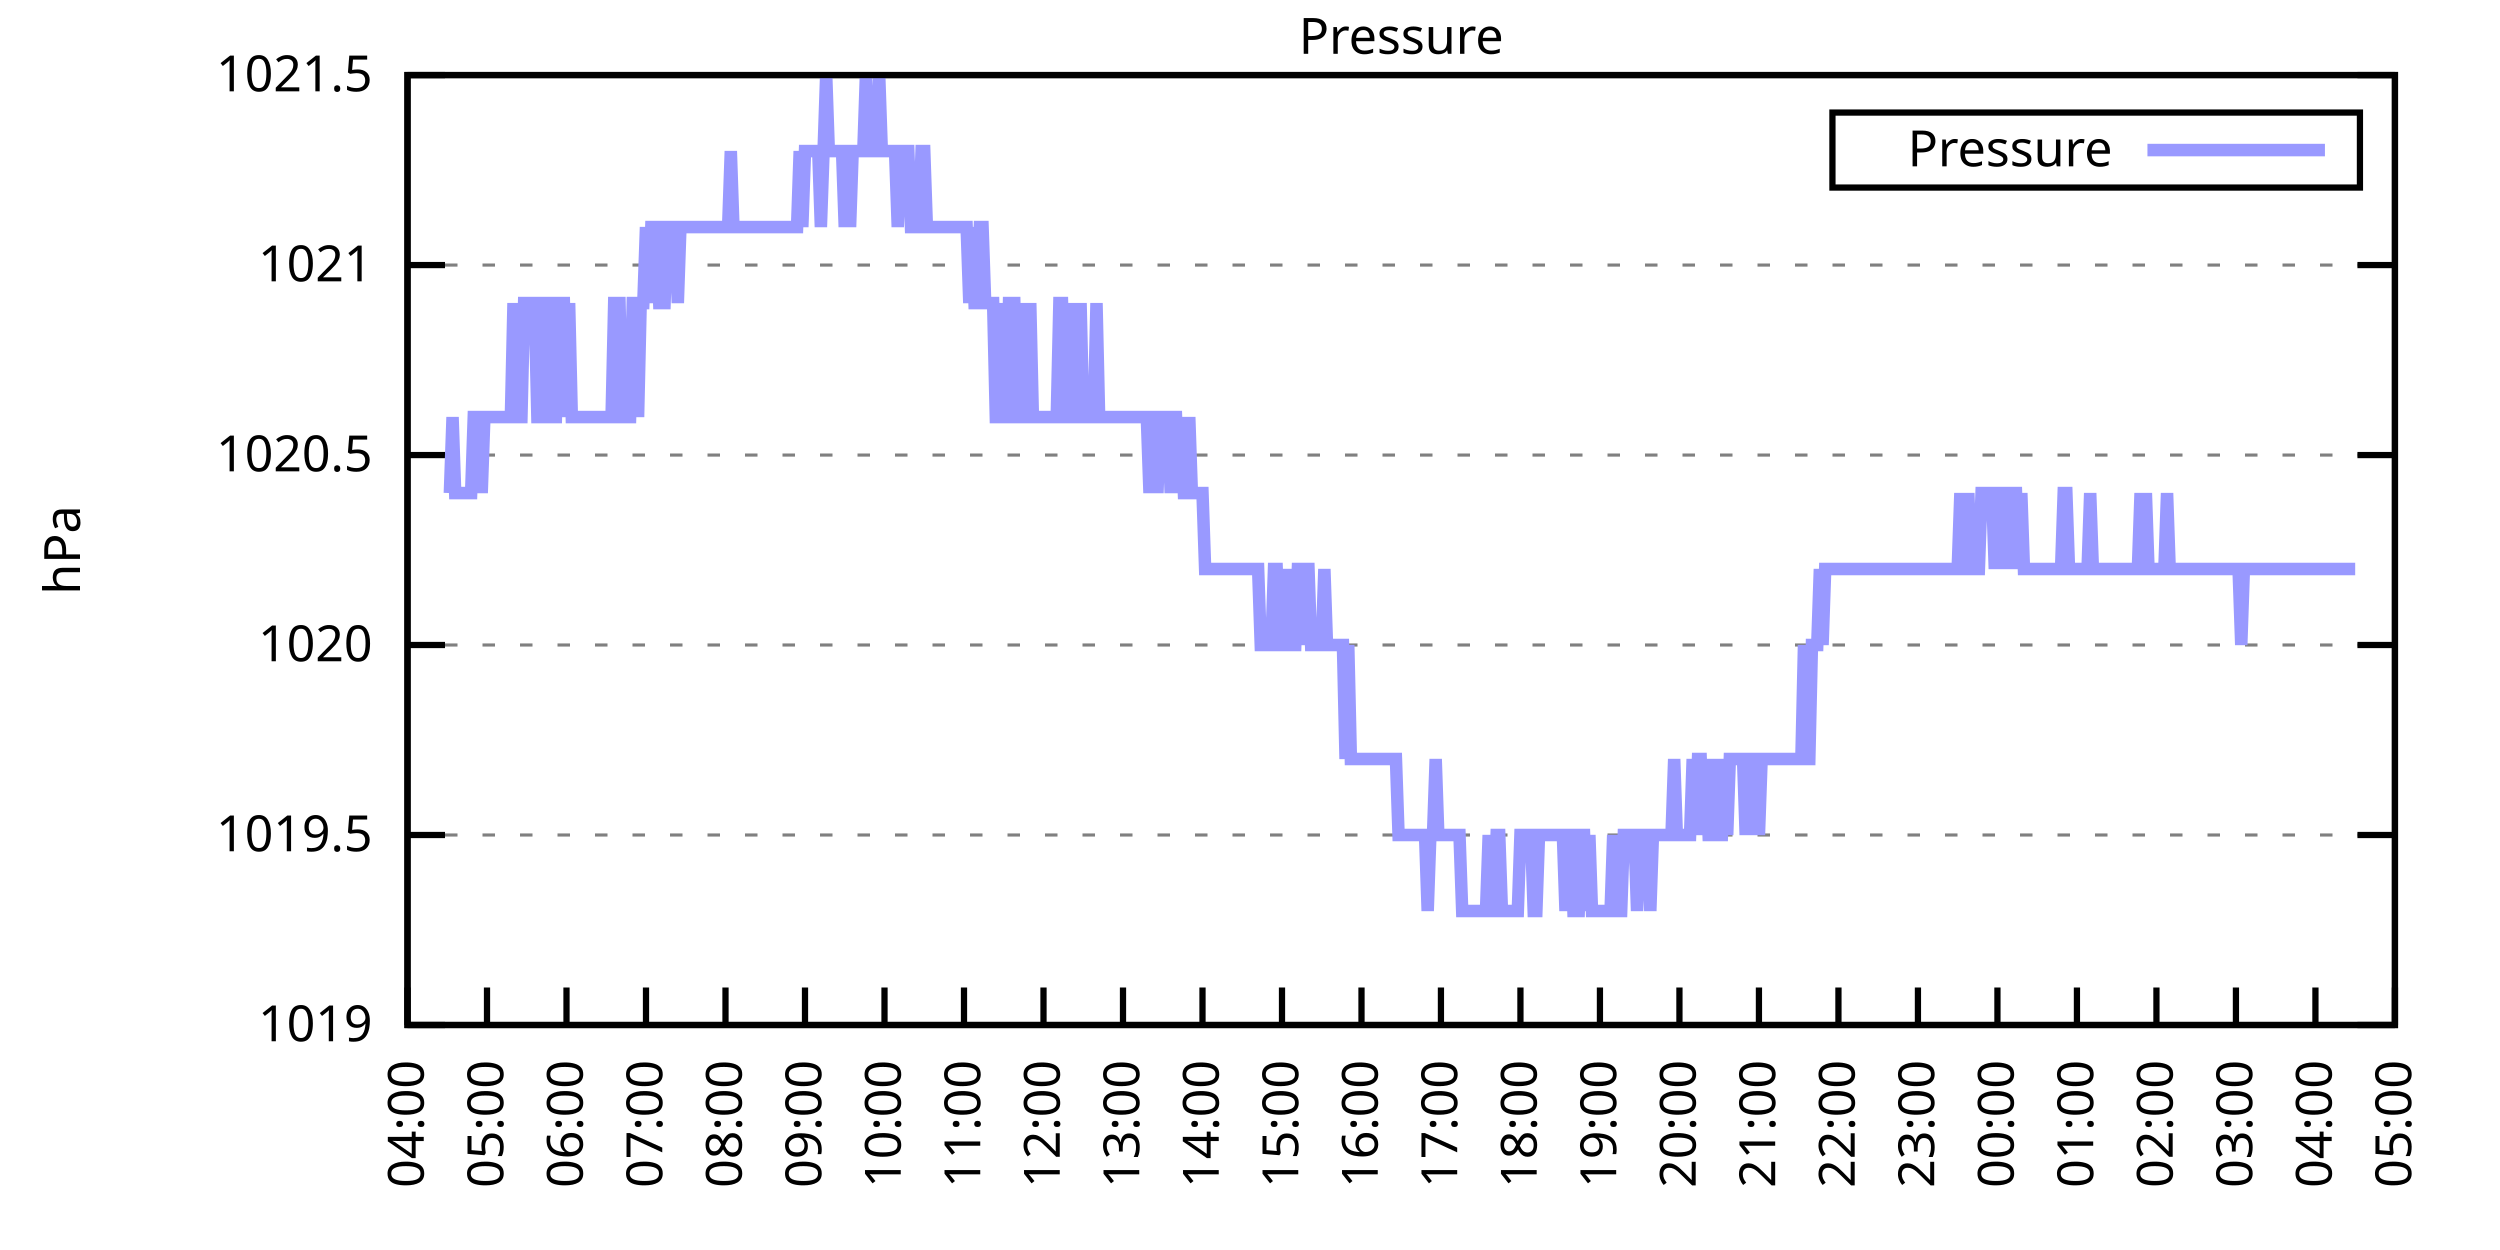
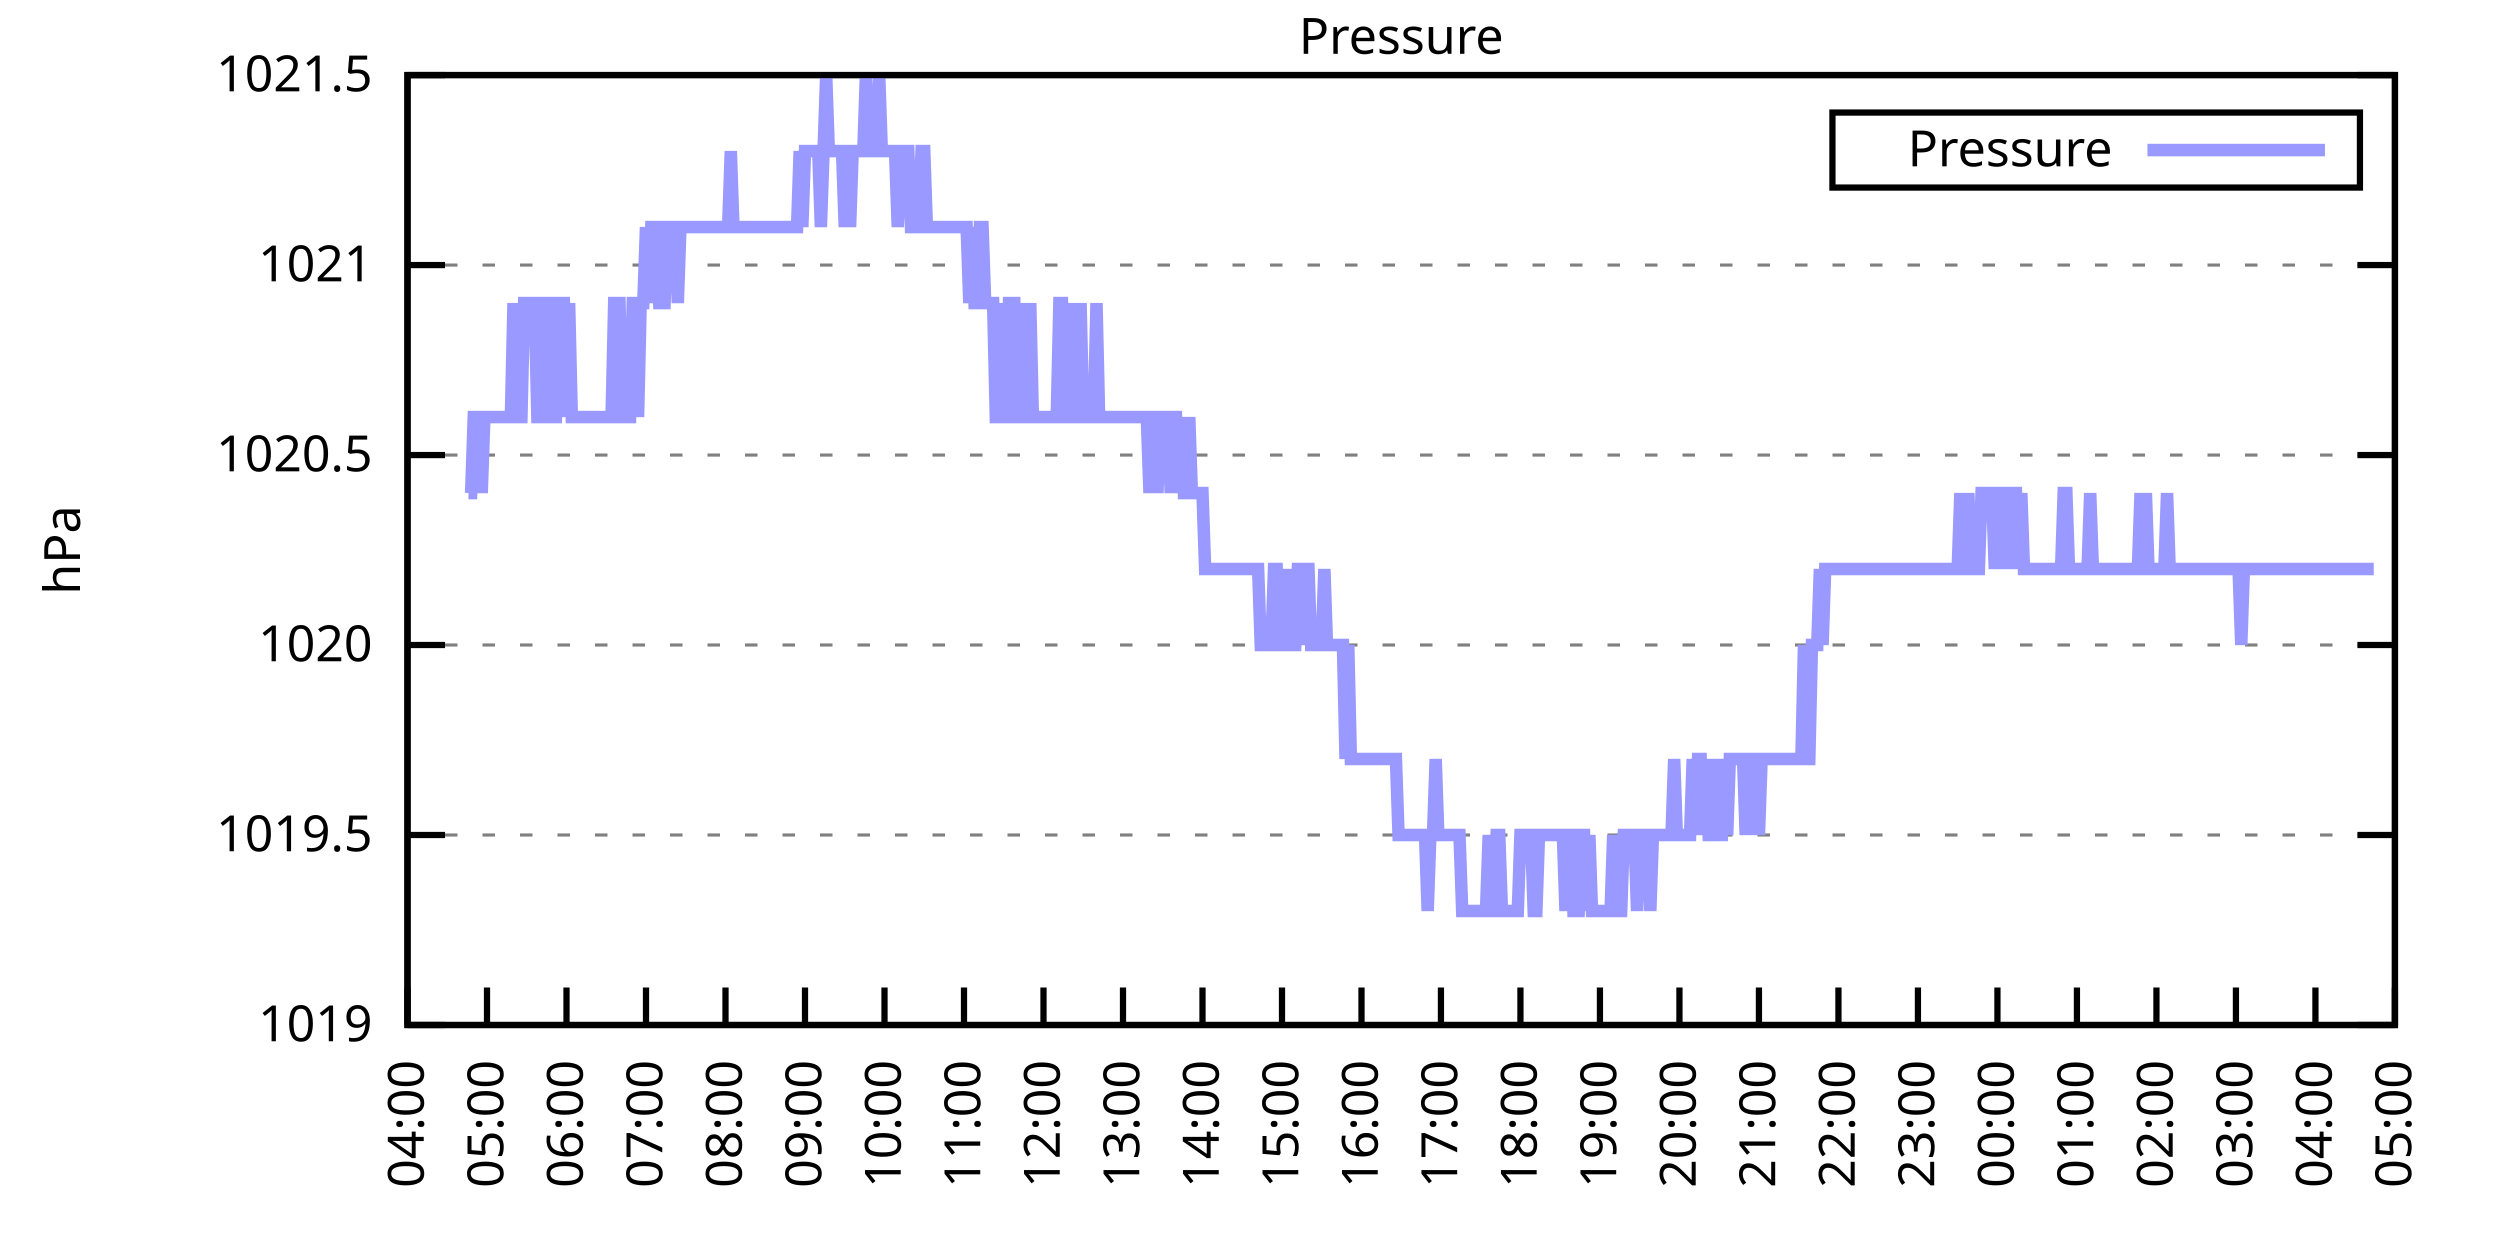
<svg xmlns="http://www.w3.org/2000/svg" xmlns:xlink="http://www.w3.org/1999/xlink" width="400" height="200" viewBox="0 0 400 200">
  <g id="gnuplot_canvas">
    <rect x="0" y="0" width="400" height="200" fill="none" />
    <defs>
      <circle id="gpDot" r="0.5" stroke-width="0.5" stroke="currentColor" />
      <path id="gpPt0" stroke-width="0.333" stroke="currentColor" d="M-1,0 h2 M0,-1 v2" />
      <path id="gpPt1" stroke-width="0.333" stroke="currentColor" d="M-1,-1 L1,1 M1,-1 L-1,1" />
      <path id="gpPt2" stroke-width="0.333" stroke="currentColor" d="M-1,0 L1,0 M0,-1 L0,1 M-1,-1 L1,1 M-1,1 L1,-1" />
      <rect id="gpPt3" stroke-width="0.333" stroke="currentColor" x="-1" y="-1" width="2" height="2" />
      <rect id="gpPt4" stroke-width="0.333" stroke="currentColor" fill="currentColor" x="-1" y="-1" width="2" height="2" />
      <circle id="gpPt5" stroke-width="0.333" stroke="currentColor" cx="0" cy="0" r="1" />
      <use xlink:href="#gpPt5" id="gpPt6" fill="currentColor" stroke="none" />
      <path id="gpPt7" stroke-width="0.333" stroke="currentColor" d="M0,-1.33 L-1.33,0.67 L1.33,0.67 z" />
      <use xlink:href="#gpPt7" id="gpPt8" fill="currentColor" stroke="none" />
      <use xlink:href="#gpPt7" id="gpPt9" stroke="currentColor" transform="rotate(180)" />
      <use xlink:href="#gpPt9" id="gpPt10" fill="currentColor" stroke="none" />
      <use xlink:href="#gpPt3" id="gpPt11" stroke="currentColor" transform="rotate(45)" />
      <use xlink:href="#gpPt11" id="gpPt12" fill="currentColor" stroke="none" />
      <path id="gpPt13" stroke-width="0.333" stroke="currentColor" d="M0,1.330 L1.265,0.411 L0.782,-1.067 L-0.782,-1.076 L-1.265,0.411 z" />
      <use xlink:href="#gpPt13" id="gpPt14" fill="currentColor" stroke="none" />
      <filter id="textbox" filterUnits="objectBoundingBox" x="0" y="0" height="1" width="1">
        <feFlood flood-color="white" flood-opacity="1" result="bgnd" />
        <feComposite in="SourceGraphic" in2="bgnd" operator="atop" />
      </filter>
      <filter id="greybox" filterUnits="objectBoundingBox" x="0" y="0" height="1" width="1">
        <feFlood flood-color="lightgrey" flood-opacity="1" result="grey" />
        <feComposite in="SourceGraphic" in2="grey" operator="atop" />
      </filter>
    </defs>
    <g fill="none" color="white" stroke="currentColor" stroke-width="1.00" stroke-linecap="butt" stroke-linejoin="miter">
</g>
    <g fill="none" color="black" stroke="currentColor" stroke-width="1.00" stroke-linecap="butt" stroke-linejoin="miter">
      <g stroke="none" shape-rendering="crispEdges">
        <polygon fill="rgb(255, 255, 255)" points="65.20,164.00 383.18,164.00 383.18,12.02 65.20,12.02 " />
      </g>
    </g>
    <g fill="none" color="black" stroke="currentColor" stroke-width="1.00" stroke-linecap="butt" stroke-linejoin="miter">
</g>
    <g fill="none" color="black" stroke="black" stroke-width="0.50" stroke-linecap="butt" stroke-linejoin="miter">
</g>
    <g fill="none" color="gray" stroke="currentColor" stroke-width="0.50" stroke-linecap="butt" stroke-linejoin="miter">
      <path stroke="gray" stroke-dasharray="2,4" class="gridline" d="M65.20,164.00 L383.19,164.00  " />
    </g>
    <g fill="none" color="gray" stroke="gray" stroke-width="1.00" stroke-linecap="butt" stroke-linejoin="miter">
</g>
    <g fill="none" color="black" stroke="currentColor" stroke-width="1.00" stroke-linecap="butt" stroke-linejoin="miter">
      <path stroke="black" d="M65.20,164.00 L71.20,164.00 M383.19,164.00 L377.19,164.00  " />
      <g transform="translate(59.60,166.60)" stroke="none" fill="black" font-family="Sans" font-size="8.00" text-anchor="end">
        <text>
          <tspan font-family="Sans"> 1019</tspan>
        </text>
      </g>
    </g>
    <g fill="none" color="black" stroke="currentColor" stroke-width="1.00" stroke-linecap="butt" stroke-linejoin="miter">
</g>
    <g fill="none" color="black" stroke="black" stroke-width="0.50" stroke-linecap="butt" stroke-linejoin="miter">
</g>
    <g fill="none" color="gray" stroke="currentColor" stroke-width="0.50" stroke-linecap="butt" stroke-linejoin="miter">
      <path stroke="gray" stroke-dasharray="2,4" class="gridline" d="M65.20,133.60 L383.19,133.60  " />
    </g>
    <g fill="none" color="gray" stroke="gray" stroke-width="1.00" stroke-linecap="butt" stroke-linejoin="miter">
</g>
    <g fill="none" color="black" stroke="currentColor" stroke-width="1.00" stroke-linecap="butt" stroke-linejoin="miter">
      <path stroke="black" d="M65.20,133.60 L71.20,133.60 M383.19,133.60 L377.19,133.60  " />
      <g transform="translate(59.60,136.20)" stroke="none" fill="black" font-family="Sans" font-size="8.00" text-anchor="end">
        <text>
          <tspan font-family="Sans"> 1019.5</tspan>
        </text>
      </g>
    </g>
    <g fill="none" color="black" stroke="currentColor" stroke-width="1.00" stroke-linecap="butt" stroke-linejoin="miter">
</g>
    <g fill="none" color="black" stroke="black" stroke-width="0.50" stroke-linecap="butt" stroke-linejoin="miter">
</g>
    <g fill="none" color="gray" stroke="currentColor" stroke-width="0.50" stroke-linecap="butt" stroke-linejoin="miter">
      <path stroke="gray" stroke-dasharray="2,4" class="gridline" d="M65.20,103.20 L383.19,103.20  " />
    </g>
    <g fill="none" color="gray" stroke="gray" stroke-width="1.00" stroke-linecap="butt" stroke-linejoin="miter">
</g>
    <g fill="none" color="black" stroke="currentColor" stroke-width="1.00" stroke-linecap="butt" stroke-linejoin="miter">
      <path stroke="black" d="M65.20,103.20 L71.20,103.20 M383.19,103.20 L377.19,103.20  " />
      <g transform="translate(59.60,105.80)" stroke="none" fill="black" font-family="Sans" font-size="8.00" text-anchor="end">
        <text>
          <tspan font-family="Sans"> 1020</tspan>
        </text>
      </g>
    </g>
    <g fill="none" color="black" stroke="currentColor" stroke-width="1.00" stroke-linecap="butt" stroke-linejoin="miter">
</g>
    <g fill="none" color="black" stroke="black" stroke-width="0.50" stroke-linecap="butt" stroke-linejoin="miter">
</g>
    <g fill="none" color="gray" stroke="currentColor" stroke-width="0.50" stroke-linecap="butt" stroke-linejoin="miter">
      <path stroke="gray" stroke-dasharray="2,4" class="gridline" d="M65.20,72.81 L383.19,72.81  " />
    </g>
    <g fill="none" color="gray" stroke="gray" stroke-width="1.00" stroke-linecap="butt" stroke-linejoin="miter">
</g>
    <g fill="none" color="black" stroke="currentColor" stroke-width="1.00" stroke-linecap="butt" stroke-linejoin="miter">
      <path stroke="black" d="M65.20,72.81 L71.20,72.81 M383.19,72.81 L377.19,72.81  " />
      <g transform="translate(59.60,75.41)" stroke="none" fill="black" font-family="Sans" font-size="8.00" text-anchor="end">
        <text>
          <tspan font-family="Sans"> 1020.5</tspan>
        </text>
      </g>
    </g>
    <g fill="none" color="black" stroke="currentColor" stroke-width="1.00" stroke-linecap="butt" stroke-linejoin="miter">
</g>
    <g fill="none" color="black" stroke="black" stroke-width="0.50" stroke-linecap="butt" stroke-linejoin="miter">
</g>
    <g fill="none" color="gray" stroke="currentColor" stroke-width="0.50" stroke-linecap="butt" stroke-linejoin="miter">
      <path stroke="gray" stroke-dasharray="2,4" class="gridline" d="M65.20,42.41 L383.19,42.41  " />
    </g>
    <g fill="none" color="gray" stroke="gray" stroke-width="1.00" stroke-linecap="butt" stroke-linejoin="miter">
</g>
    <g fill="none" color="black" stroke="currentColor" stroke-width="1.00" stroke-linecap="butt" stroke-linejoin="miter">
      <path stroke="black" d="M65.20,42.41 L71.20,42.41 M383.19,42.41 L377.19,42.41  " />
      <g transform="translate(59.60,45.01)" stroke="none" fill="black" font-family="Sans" font-size="8.00" text-anchor="end">
        <text>
          <tspan font-family="Sans"> 1021</tspan>
        </text>
      </g>
    </g>
    <g fill="none" color="black" stroke="currentColor" stroke-width="1.00" stroke-linecap="butt" stroke-linejoin="miter">
</g>
    <g fill="none" color="black" stroke="black" stroke-width="0.50" stroke-linecap="butt" stroke-linejoin="miter">
</g>
    <g fill="none" color="gray" stroke="currentColor" stroke-width="0.50" stroke-linecap="butt" stroke-linejoin="miter">
      <path stroke="gray" stroke-dasharray="2,4" class="gridline" d="M65.20,12.01 L383.19,12.01  " />
    </g>
    <g fill="none" color="gray" stroke="gray" stroke-width="1.00" stroke-linecap="butt" stroke-linejoin="miter">
</g>
    <g fill="none" color="black" stroke="currentColor" stroke-width="1.00" stroke-linecap="butt" stroke-linejoin="miter">
      <path stroke="black" d="M65.20,12.01 L71.20,12.01 M383.19,12.01 L377.19,12.01  " />
      <g transform="translate(59.60,14.61)" stroke="none" fill="black" font-family="Sans" font-size="8.00" text-anchor="end">
        <text>
          <tspan font-family="Sans"> 1021.5</tspan>
        </text>
      </g>
    </g>
    <g fill="none" color="black" stroke="currentColor" stroke-width="1.00" stroke-linecap="butt" stroke-linejoin="miter">
      <path stroke="black" d="M65.20,164.00 L65.20,158.00  " />
      <g transform="translate(67.80,169.60) rotate(270.00)" stroke="none" fill="black" font-family="Sans" font-size="8.00" text-anchor="end">
        <text>
          <tspan font-family="Sans">04:00</tspan>
        </text>
      </g>
    </g>
    <g fill="none" color="black" stroke="currentColor" stroke-width="1.00" stroke-linecap="butt" stroke-linejoin="miter">
      <path stroke="black" d="M77.92,164.00 L77.92,158.00  " />
      <g transform="translate(80.52,169.60) rotate(270.00)" stroke="none" fill="black" font-family="Sans" font-size="8.00" text-anchor="end">
        <text>
          <tspan font-family="Sans">05:00</tspan>
        </text>
      </g>
    </g>
    <g fill="none" color="black" stroke="currentColor" stroke-width="1.00" stroke-linecap="butt" stroke-linejoin="miter">
      <path stroke="black" d="M90.64,164.00 L90.64,158.00  " />
      <g transform="translate(93.24,169.60) rotate(270.00)" stroke="none" fill="black" font-family="Sans" font-size="8.00" text-anchor="end">
        <text>
          <tspan font-family="Sans">06:00</tspan>
        </text>
      </g>
    </g>
    <g fill="none" color="black" stroke="currentColor" stroke-width="1.00" stroke-linecap="butt" stroke-linejoin="miter">
      <path stroke="black" d="M103.36,164.00 L103.36,158.00  " />
      <g transform="translate(105.96,169.60) rotate(270.00)" stroke="none" fill="black" font-family="Sans" font-size="8.00" text-anchor="end">
        <text>
          <tspan font-family="Sans">07:00</tspan>
        </text>
      </g>
    </g>
    <g fill="none" color="black" stroke="currentColor" stroke-width="1.00" stroke-linecap="butt" stroke-linejoin="miter">
      <path stroke="black" d="M116.08,164.00 L116.08,158.00  " />
      <g transform="translate(118.68,169.60) rotate(270.00)" stroke="none" fill="black" font-family="Sans" font-size="8.00" text-anchor="end">
        <text>
          <tspan font-family="Sans">08:00</tspan>
        </text>
      </g>
    </g>
    <g fill="none" color="black" stroke="currentColor" stroke-width="1.00" stroke-linecap="butt" stroke-linejoin="miter">
      <path stroke="black" d="M128.80,164.00 L128.80,158.00  " />
      <g transform="translate(131.40,169.60) rotate(270.00)" stroke="none" fill="black" font-family="Sans" font-size="8.00" text-anchor="end">
        <text>
          <tspan font-family="Sans">09:00</tspan>
        </text>
      </g>
    </g>
    <g fill="none" color="black" stroke="currentColor" stroke-width="1.00" stroke-linecap="butt" stroke-linejoin="miter">
      <path stroke="black" d="M141.52,164.00 L141.52,158.00  " />
      <g transform="translate(144.12,169.60) rotate(270.00)" stroke="none" fill="black" font-family="Sans" font-size="8.00" text-anchor="end">
        <text>
          <tspan font-family="Sans">10:00</tspan>
        </text>
      </g>
    </g>
    <g fill="none" color="black" stroke="currentColor" stroke-width="1.00" stroke-linecap="butt" stroke-linejoin="miter">
      <path stroke="black" d="M154.24,164.00 L154.24,158.00  " />
      <g transform="translate(156.84,169.60) rotate(270.00)" stroke="none" fill="black" font-family="Sans" font-size="8.00" text-anchor="end">
        <text>
          <tspan font-family="Sans">11:00</tspan>
        </text>
      </g>
    </g>
    <g fill="none" color="black" stroke="currentColor" stroke-width="1.00" stroke-linecap="butt" stroke-linejoin="miter">
      <path stroke="black" d="M166.96,164.00 L166.96,158.00  " />
      <g transform="translate(169.56,169.60) rotate(270.00)" stroke="none" fill="black" font-family="Sans" font-size="8.00" text-anchor="end">
        <text>
          <tspan font-family="Sans">12:00</tspan>
        </text>
      </g>
    </g>
    <g fill="none" color="black" stroke="currentColor" stroke-width="1.00" stroke-linecap="butt" stroke-linejoin="miter">
      <path stroke="black" d="M179.68,164.00 L179.68,158.00  " />
      <g transform="translate(182.28,169.60) rotate(270.00)" stroke="none" fill="black" font-family="Sans" font-size="8.00" text-anchor="end">
        <text>
          <tspan font-family="Sans">13:00</tspan>
        </text>
      </g>
    </g>
    <g fill="none" color="black" stroke="currentColor" stroke-width="1.00" stroke-linecap="butt" stroke-linejoin="miter">
      <path stroke="black" d="M192.40,164.00 L192.40,158.00  " />
      <g transform="translate(195.00,169.60) rotate(270.00)" stroke="none" fill="black" font-family="Sans" font-size="8.00" text-anchor="end">
        <text>
          <tspan font-family="Sans">14:00</tspan>
        </text>
      </g>
    </g>
    <g fill="none" color="black" stroke="currentColor" stroke-width="1.00" stroke-linecap="butt" stroke-linejoin="miter">
      <path stroke="black" d="M205.12,164.00 L205.12,158.00  " />
      <g transform="translate(207.72,169.60) rotate(270.00)" stroke="none" fill="black" font-family="Sans" font-size="8.00" text-anchor="end">
        <text>
          <tspan font-family="Sans">15:00</tspan>
        </text>
      </g>
    </g>
    <g fill="none" color="black" stroke="currentColor" stroke-width="1.00" stroke-linecap="butt" stroke-linejoin="miter">
      <path stroke="black" d="M217.84,164.00 L217.84,158.00  " />
      <g transform="translate(220.44,169.60) rotate(270.00)" stroke="none" fill="black" font-family="Sans" font-size="8.00" text-anchor="end">
        <text>
          <tspan font-family="Sans">16:00</tspan>
        </text>
      </g>
    </g>
    <g fill="none" color="black" stroke="currentColor" stroke-width="1.00" stroke-linecap="butt" stroke-linejoin="miter">
      <path stroke="black" d="M230.55,164.00 L230.55,158.00  " />
      <g transform="translate(233.15,169.60) rotate(270.00)" stroke="none" fill="black" font-family="Sans" font-size="8.00" text-anchor="end">
        <text>
          <tspan font-family="Sans">17:00</tspan>
        </text>
      </g>
    </g>
    <g fill="none" color="black" stroke="currentColor" stroke-width="1.00" stroke-linecap="butt" stroke-linejoin="miter">
      <path stroke="black" d="M243.27,164.00 L243.27,158.00  " />
      <g transform="translate(245.87,169.60) rotate(270.00)" stroke="none" fill="black" font-family="Sans" font-size="8.00" text-anchor="end">
        <text>
          <tspan font-family="Sans">18:00</tspan>
        </text>
      </g>
    </g>
    <g fill="none" color="black" stroke="currentColor" stroke-width="1.00" stroke-linecap="butt" stroke-linejoin="miter">
      <path stroke="black" d="M255.99,164.00 L255.99,158.00  " />
      <g transform="translate(258.59,169.60) rotate(270.00)" stroke="none" fill="black" font-family="Sans" font-size="8.00" text-anchor="end">
        <text>
          <tspan font-family="Sans">19:00</tspan>
        </text>
      </g>
    </g>
    <g fill="none" color="black" stroke="currentColor" stroke-width="1.00" stroke-linecap="butt" stroke-linejoin="miter">
      <path stroke="black" d="M268.71,164.00 L268.71,158.00  " />
      <g transform="translate(271.31,169.60) rotate(270.00)" stroke="none" fill="black" font-family="Sans" font-size="8.00" text-anchor="end">
        <text>
          <tspan font-family="Sans">20:00</tspan>
        </text>
      </g>
    </g>
    <g fill="none" color="black" stroke="currentColor" stroke-width="1.00" stroke-linecap="butt" stroke-linejoin="miter">
      <path stroke="black" d="M281.43,164.00 L281.43,158.00  " />
      <g transform="translate(284.03,169.60) rotate(270.00)" stroke="none" fill="black" font-family="Sans" font-size="8.00" text-anchor="end">
        <text>
          <tspan font-family="Sans">21:00</tspan>
        </text>
      </g>
    </g>
    <g fill="none" color="black" stroke="currentColor" stroke-width="1.00" stroke-linecap="butt" stroke-linejoin="miter">
      <path stroke="black" d="M294.15,164.00 L294.15,158.00  " />
      <g transform="translate(296.75,169.60) rotate(270.00)" stroke="none" fill="black" font-family="Sans" font-size="8.00" text-anchor="end">
        <text>
          <tspan font-family="Sans">22:00</tspan>
        </text>
      </g>
    </g>
    <g fill="none" color="black" stroke="currentColor" stroke-width="1.00" stroke-linecap="butt" stroke-linejoin="miter">
      <path stroke="black" d="M306.87,164.00 L306.87,158.00  " />
      <g transform="translate(309.47,169.60) rotate(270.00)" stroke="none" fill="black" font-family="Sans" font-size="8.00" text-anchor="end">
        <text>
          <tspan font-family="Sans">23:00</tspan>
        </text>
      </g>
    </g>
    <g fill="none" color="black" stroke="currentColor" stroke-width="1.00" stroke-linecap="butt" stroke-linejoin="miter">
      <path stroke="black" d="M319.59,164.00 L319.59,158.00  " />
      <g transform="translate(322.19,169.60) rotate(270.00)" stroke="none" fill="black" font-family="Sans" font-size="8.00" text-anchor="end">
        <text>
          <tspan font-family="Sans">00:00</tspan>
        </text>
      </g>
    </g>
    <g fill="none" color="black" stroke="currentColor" stroke-width="1.00" stroke-linecap="butt" stroke-linejoin="miter">
      <path stroke="black" d="M332.31,164.00 L332.31,158.00  " />
      <g transform="translate(334.91,169.60) rotate(270.00)" stroke="none" fill="black" font-family="Sans" font-size="8.00" text-anchor="end">
        <text>
          <tspan font-family="Sans">01:00</tspan>
        </text>
      </g>
    </g>
    <g fill="none" color="black" stroke="currentColor" stroke-width="1.00" stroke-linecap="butt" stroke-linejoin="miter">
      <path stroke="black" d="M345.03,164.00 L345.03,158.00  " />
      <g transform="translate(347.63,169.60) rotate(270.00)" stroke="none" fill="black" font-family="Sans" font-size="8.00" text-anchor="end">
        <text>
          <tspan font-family="Sans">02:00</tspan>
        </text>
      </g>
    </g>
    <g fill="none" color="black" stroke="currentColor" stroke-width="1.00" stroke-linecap="butt" stroke-linejoin="miter">
      <path stroke="black" d="M357.75,164.00 L357.75,158.00  " />
      <g transform="translate(360.35,169.60) rotate(270.00)" stroke="none" fill="black" font-family="Sans" font-size="8.00" text-anchor="end">
        <text>
          <tspan font-family="Sans">03:00</tspan>
        </text>
      </g>
    </g>
    <g fill="none" color="black" stroke="currentColor" stroke-width="1.00" stroke-linecap="butt" stroke-linejoin="miter">
      <path stroke="black" d="M370.47,164.00 L370.47,158.00  " />
      <g transform="translate(373.07,169.60) rotate(270.00)" stroke="none" fill="black" font-family="Sans" font-size="8.00" text-anchor="end">
        <text>
          <tspan font-family="Sans">04:00</tspan>
        </text>
      </g>
    </g>
    <g fill="none" color="black" stroke="currentColor" stroke-width="1.00" stroke-linecap="butt" stroke-linejoin="miter">
      <path stroke="black" d="M383.19,164.00 L383.19,158.00  " />
      <g transform="translate(385.79,169.60) rotate(270.00)" stroke="none" fill="black" font-family="Sans" font-size="8.00" text-anchor="end">
        <text>
          <tspan font-family="Sans">05:00</tspan>
        </text>
      </g>
    </g>
    <g fill="none" color="black" stroke="currentColor" stroke-width="1.00" stroke-linecap="butt" stroke-linejoin="miter">
</g>
    <g fill="none" color="black" stroke="currentColor" stroke-width="1.00" stroke-linecap="butt" stroke-linejoin="miter">
      <path stroke="black" d="M65.20,12.01 L65.20,164.00 L383.19,164.00 L383.19,12.01 L65.20,12.01 Z  " />
    </g>
    <g fill="none" color="black" stroke="currentColor" stroke-width="1.00" stroke-linecap="butt" stroke-linejoin="miter">
</g>
    <g fill="none" color="black" stroke="currentColor" stroke-width="1.00" stroke-linecap="butt" stroke-linejoin="miter">
      <path stroke="black" d="M293.19,30.01 L293.19,18.01 L377.59,18.01 L377.59,30.01 L293.19,30.01 Z  " />
    </g>
    <g id="Pressure_plot_1">
      <g fill="none" color="white" stroke="black" stroke-width="2.00" stroke-linecap="butt" stroke-linejoin="miter">
</g>
      <g fill="none" color="black" stroke="currentColor" stroke-width="2.00" stroke-linecap="butt" stroke-linejoin="miter">
        <g transform="translate(337.99,26.61)" stroke="none" fill="black" font-family="Sans" font-size="8.00" text-anchor="end">
          <text>
            <tspan font-family="Sans">Pressure</tspan>
          </text>
        </g>
      </g>
      <g fill="none" color="black" stroke="currentColor" stroke-width="2.00" stroke-linecap="butt" stroke-linejoin="miter">
-         <path stroke="rgb(153, 153, 255)" d="M343.59,24.01 L371.99,24.01 M71.98,78.89 L72.41,66.73 L72.83,78.89 L73.26,78.89 L73.68,78.89 L74.10,78.89   L74.53,78.89 L74.95,78.89 L75.38,78.89 L75.80,66.73 L76.22,66.73 L76.65,66.73 L77.07,78.89 L77.50,66.73   L77.92,66.73 L78.34,66.73 L78.77,66.73 L79.19,66.73 L79.62,66.73 L80.04,66.73 L80.46,66.73 L80.89,66.73   L81.31,66.73 L81.74,66.73 L82.16,48.49 L82.58,66.73 L83.01,66.73 L83.43,66.73 L83.86,48.49 L84.28,48.49   L84.70,48.49 L85.13,48.49 L85.55,48.49 L85.98,66.73 L86.40,66.73 L86.82,66.73 L87.25,48.49 L87.67,48.49   L88.10,48.49 L88.52,66.73 L88.94,66.73 L89.37,48.49 L89.79,48.49 L90.22,48.49 L90.64,66.73 L91.06,48.49   L91.49,66.73 L91.91,66.73 L92.34,66.73 L92.76,66.73 L93.18,66.73 L93.61,66.73 L94.03,66.73 L94.46,66.73   L94.88,66.73 L95.30,66.73 L95.73,66.73 L96.15,66.73 L96.58,66.73 L97.00,66.73 L97.42,66.73 L97.85,66.73   L98.27,48.49 L98.69,48.49 L99.12,48.49 L99.54,66.73 L99.97,66.73 L100.39,66.73 L100.81,66.73 L101.24,48.49   L101.66,48.49 L102.09,66.73 L102.51,48.49 L102.93,48.49 L103.36,36.33 L103.78,48.49 L104.21,36.33 L104.63,36.33   L105.05,36.33 L105.48,48.49 L105.90,48.49 L106.33,48.49 L106.75,36.33 L107.17,36.33 L107.60,36.33 L108.02,36.33   L108.45,48.49 L108.87,36.33 L109.29,36.33 L109.72,36.33 L110.14,36.33 L110.57,36.33 L110.99,36.33 L111.41,36.33   L111.84,36.33 L112.26,36.33 L112.69,36.33 L113.11,36.33 L113.53,36.33 L113.96,36.33 L114.38,36.33 L114.81,36.33   L115.23,36.33 L115.65,36.33 L116.08,36.33 L116.50,36.33 L116.93,24.17 L117.35,36.33 L117.77,36.33 L118.20,36.33   L118.62,36.33 L119.05,36.33 L119.47,36.33 L119.89,36.33 L120.32,36.33 L120.74,36.33 L121.17,36.33 L121.59,36.33   L122.01,36.33 L122.44,36.33 L122.86,36.33 L123.29,36.33 L123.71,36.33 L124.13,36.33 L124.56,36.33 L124.98,36.33   L125.41,36.33 L125.83,36.33 L126.25,36.33 L126.68,36.33 L127.10,36.33 L127.53,36.33 L127.95,24.17 L128.37,36.33   L128.80,24.17 L129.22,24.17 L129.65,24.17 L130.07,24.17 L130.49,24.17 L130.92,24.17 L131.34,36.33 L131.77,24.17   L132.19,12.01 L132.61,24.17 L133.04,24.17 L133.46,24.17 L133.89,24.17 L134.31,24.17 L134.73,24.17 L135.16,36.33   L135.58,24.17 L136.01,36.33 L136.43,24.17 L136.85,24.17 L137.28,24.17 L137.70,24.17 L138.13,24.17 L138.55,12.01   L138.97,24.17 L139.40,24.17 L139.82,24.17 L140.25,24.17 L140.67,12.01 L141.09,24.17 L141.52,24.17 L141.94,24.17   L142.37,24.17 L142.79,24.17 L143.21,24.17 L143.64,36.33 L144.06,24.17 L144.49,24.17 L144.91,24.17 L145.33,24.17   L145.76,36.33 L146.18,36.33 L146.61,36.33 L147.03,36.33 L147.45,24.17 L147.88,24.17 L148.30,36.33 L148.73,36.33   L149.15,36.33 L149.57,36.33 L150.00,36.33 L150.42,36.33 L150.85,36.33 L151.27,36.33 L151.69,36.33 L152.12,36.33   L152.54,36.33 L152.97,36.33 L153.39,36.33 L153.81,36.33 L154.24,36.33 L154.66,36.33 L155.09,48.49 L155.51,36.33   L155.93,48.49 L156.36,48.49 L156.78,36.33 L157.21,36.33 L157.63,48.49 L158.05,48.49 L158.48,48.49 L158.90,48.49   L159.33,66.73 L159.75,66.73 L160.17,48.49 L160.60,66.73 L161.02,66.73 L161.44,48.49 L161.87,48.49 L162.29,48.49   L162.72,66.73 L163.14,66.73 L163.56,48.49 L163.99,66.73 L164.41,66.73 L164.84,48.49 L165.26,66.73 L165.68,66.73   L166.11,66.73 L166.53,66.73 L166.96,66.73 L167.38,66.73 L167.80,66.73 L168.23,66.73 L168.65,66.73 L169.08,66.73   L169.50,48.49 L169.92,48.49 L170.35,66.73 L170.77,66.73 L171.20,66.73 L171.62,48.49 L172.04,66.73 L172.47,66.73   L172.89,48.49 L173.32,66.73 L173.74,66.73 L174.16,66.73 L174.59,66.73 L175.01,66.73 L175.44,48.49 L175.86,66.73   L176.28,66.73 L176.71,66.73 L177.13,66.73 L177.56,66.73 L177.98,66.73 L178.40,66.73 L178.83,66.73 L179.25,66.73   L179.68,66.73 L180.10,66.73 L180.52,66.73 L180.95,66.73 L181.37,66.73 L181.80,66.73 L182.22,66.73 L182.64,66.73   L183.07,66.73 L183.49,66.73 L183.92,78.89 L184.34,66.73 L184.76,66.73 L185.19,78.89 L185.61,66.73 L186.04,66.73   L186.46,66.73 L186.88,66.73 L187.31,78.89 L187.73,66.73 L188.16,66.73 L188.58,78.89 L189.00,66.73 L189.43,78.89   L189.85,78.89 L190.28,66.73 L190.70,78.89 L191.12,78.89 L191.55,78.89 L191.97,78.89 L192.40,78.89 L192.82,91.04   L193.24,91.04 L193.67,91.04 L194.09,91.04 L194.52,91.04 L194.94,91.04 L195.36,91.04 L195.79,91.04 L196.21,91.04   L196.64,91.04 L197.06,91.04 L197.48,91.04 L197.91,91.04 L198.33,91.04 L198.76,91.04 L199.18,91.04 L199.60,91.04   L200.03,91.04 L200.45,91.04 L200.88,91.04 L201.30,91.04 L201.72,103.20 L202.15,103.20 L202.57,103.20 L203.00,103.20   L203.42,103.20 L203.84,91.04 L204.27,91.04 L204.69,103.20 L205.12,103.20 L205.54,103.20 L205.96,91.04 L206.39,103.20   L206.81,103.20 L207.24,103.20 L207.66,91.04 L208.08,91.04 L208.51,103.20 L208.93,91.04 L209.36,91.04 L209.78,103.20   L210.20,103.20 L210.63,103.20 L211.05,103.20 L211.48,103.20 L211.90,91.04 L212.32,103.20 L212.75,103.20 L213.17,103.20   L213.60,103.20 L214.02,103.20 L214.44,103.20 L214.87,103.20 L215.29,121.44 L215.72,103.20 L216.14,121.44 L216.56,121.44   L216.99,121.44 L217.41,121.44 L217.84,121.44 L218.26,121.44 L218.68,121.44 L219.11,121.44 L219.53,121.44 L219.96,121.44   L220.38,121.44 L220.80,121.44 L221.23,121.44 L221.65,121.44 L222.08,121.44 L222.50,121.44 L222.92,121.44 L223.35,121.44   L223.77,133.60 L224.20,133.60 L224.62,133.60 L225.04,133.60 L225.47,133.60 L225.89,133.60 L226.31,133.60 L226.74,133.60   L227.16,133.60 L227.59,133.60 L228.01,133.60 L228.43,145.76 L228.86,133.60 L229.28,133.60 L229.71,121.44 L230.13,133.60   L230.55,133.60 L230.98,133.60 L231.40,133.60 L231.83,133.60 L232.25,133.60 L232.67,133.60 L233.10,133.60 L233.52,133.60   L233.95,145.76 L234.37,145.76 L234.79,145.76 L235.22,145.76 L235.64,145.76 L236.07,145.76 L236.49,145.76 L236.91,145.76   L237.34,145.76 L237.76,145.76 L238.19,133.60 L238.61,145.76 L239.03,145.76 L239.46,133.60 L239.88,133.60 L240.31,145.76   L240.73,145.76 L241.15,145.76 L241.58,145.76 L242.00,145.76 L242.43,145.76 L242.85,145.76 L243.27,133.60 L243.70,133.60   L244.12,133.60 L244.55,133.60 L244.97,133.60 L245.39,145.76 L245.82,145.76 L246.24,133.60 L246.67,133.60 L247.09,133.60   L247.51,133.60 L247.94,133.60 L248.36,133.60 L248.79,133.60 L249.21,133.60 L249.63,133.60 L250.06,133.60 L250.48,145.76   L250.91,133.60 L251.33,133.60 L251.75,145.76 L252.18,145.76 L252.60,145.76 L253.03,133.60 L253.45,133.60 L253.87,145.76   L254.30,133.60 L254.72,145.76 L255.15,145.76 L255.57,145.76 L255.99,145.76 L256.42,145.76 L256.84,145.76 L257.27,145.76   L257.69,145.76 L258.11,133.60 L258.54,145.76 L258.96,145.76 L259.39,145.76 L259.81,133.60 L260.23,133.60 L260.66,133.60   L261.08,133.60 L261.51,133.60 L261.93,145.76 L262.35,133.60 L262.78,133.60 L263.20,133.60 L263.63,133.60 L264.05,145.76   L264.47,133.60 L264.90,133.60 L265.32,133.60 L265.75,133.60 L266.17,133.60 L266.59,133.60 L267.02,133.60 L267.44,133.60   L267.87,121.44 L268.29,133.60 L268.71,133.60 L269.14,133.60 L269.56,133.60 L269.99,133.60 L270.41,133.60 L270.83,121.44   L271.26,133.60 L271.68,121.44 L272.11,121.44 L272.53,133.60 L272.95,121.44 L273.38,133.60 L273.80,133.60 L274.23,121.44   L274.65,133.60 L275.07,133.60 L275.50,133.60 L275.92,121.44 L276.35,133.60 L276.77,121.44 L277.19,121.44 L277.62,121.44   L278.04,121.44 L278.47,121.44 L278.89,121.44 L279.31,133.60 L279.74,121.44 L280.16,133.60 L280.59,121.44 L281.01,121.44   L281.43,133.60 L281.86,121.44 L282.28,121.44 L282.71,121.44 L283.13,121.44 L283.55,121.44 L283.98,121.44 L284.40,121.44   L284.83,121.44 L285.25,121.44 L285.67,121.44 L286.10,121.44 L286.52,121.44 L286.95,121.44 L287.37,121.44 L287.79,121.44   L288.22,121.44 L288.64,103.20 L289.06,121.44 L289.49,121.44 L289.91,103.20 L290.34,103.20 L290.76,103.20 L291.18,91.04   L291.61,103.20 L292.03,91.04 L292.46,91.04 L292.88,91.04 L293.30,91.04 L293.73,91.04 L294.15,91.04 L294.58,91.04   L295.00,91.04 L295.42,91.04 L295.85,91.04 L296.27,91.04 L296.70,91.04 L297.12,91.04 L297.54,91.04 L297.97,91.04   L298.39,91.04 L298.82,91.04 L299.24,91.04 L299.66,91.04 L300.09,91.04 L300.51,91.04 L300.94,91.04 L301.36,91.04   L301.78,91.04 L302.21,91.04 L302.63,91.04 L303.06,91.04 L303.48,91.04 L303.90,91.04 L304.33,91.04 L304.75,91.04   L305.18,91.04 L305.60,91.04 L306.02,91.04 L306.45,91.04 L306.87,91.04 L307.30,91.04 L307.72,91.04 L308.14,91.04   L308.57,91.04 L308.99,91.04 L309.42,91.04 L309.84,91.04 L310.26,91.04 L310.69,91.04 L311.11,91.04 L311.54,91.04   L311.96,91.04 L312.38,91.04 L312.81,91.04 L313.23,91.04 L313.66,78.89 L314.08,91.04 L314.50,91.04 L314.93,78.89   L315.35,91.04 L315.78,91.04 L316.20,91.04 L316.62,91.04 L317.05,78.89 L317.47,78.89 L317.90,78.89 L318.32,78.89   L318.74,78.89 L319.17,91.04 L319.59,78.89 L320.02,78.89 L320.44,91.04 L320.86,78.89 L321.29,91.04 L321.71,78.89   L322.14,78.89 L322.56,78.89 L322.98,91.04 L323.41,78.89 L323.83,91.04 L324.26,91.04 L324.68,91.04 L325.10,91.04   L325.53,91.04 L325.95,91.04 L326.38,91.04 L326.80,91.04 L327.22,91.04 L327.65,91.04 L328.07,91.04 L328.50,91.04   L328.92,91.04 L329.34,91.04 L329.77,91.04 L330.19,78.89 L330.62,78.89 L331.04,91.04 L331.46,91.04 L331.89,91.04   L332.31,91.04 L332.74,91.04 L333.16,91.04 L333.58,91.04 L334.01,91.04 L334.43,78.89 L334.86,91.04 L335.28,91.04   L335.70,91.04 L336.13,91.04 L336.55,91.04 L336.98,91.04 L337.40,91.04 L337.82,91.04 L338.25,91.04 L338.67,91.04   L339.10,91.04 L339.52,91.04 L339.94,91.04 L340.37,91.04 L340.79,91.04 L341.22,91.04 L341.64,91.04 L342.06,91.04   L342.49,78.89 L342.91,91.04 L343.34,78.89 L343.76,91.04 L344.18,91.04 L344.61,91.04 L345.03,91.04 L345.46,91.04   L345.88,91.04 L346.30,91.04 L346.73,78.89 L347.15,91.04 L347.58,91.04 L348.00,91.04 L348.42,91.04 L348.85,91.04   L349.27,91.04 L349.70,91.04 L350.12,91.04 L350.54,91.04 L350.97,91.04 L351.39,91.04 L351.81,91.04 L352.24,91.04   L352.66,91.04 L353.09,91.04 L353.51,91.04 L353.93,91.04 L354.36,91.04 L354.78,91.04 L355.21,91.04 L355.63,91.04   L356.05,91.04 L356.48,91.04 L356.90,91.04 L357.33,91.04 L357.75,91.04 L358.17,91.04 L358.60,103.20 L359.02,91.04   L359.45,91.04 L359.87,91.04 L360.29,91.04 L360.72,91.04 L361.14,91.04 L361.57,91.04 L361.99,91.04 L362.41,91.04   L362.84,91.04 L363.26,91.04 L363.69,91.04 L364.11,91.04 L364.53,91.04 L364.96,91.04 L365.38,91.04 L365.81,91.04   L366.23,91.04 L366.65,91.04 L367.08,91.04 L367.50,91.04 L367.93,91.04 L368.35,91.04 L368.77,91.04 L369.20,91.04   L369.62,91.04 L370.05,91.04 L370.47,91.04 L370.89,91.04 L371.32,91.04 L371.74,91.04 L372.17,91.04 L372.59,91.04   L373.01,91.04 L373.44,91.04 L373.86,91.04 L374.29,91.04 L374.71,91.04 L375.13,91.04 L375.56,91.04 L375.98,91.04   L376.41,91.04 L376.83,91.04  " />
+         <path stroke="rgb(153, 153, 255)" d="M343.59,24.01 L371.99,24.01 M74.95,78.89 L75.38,78.89 L75.80,66.73 L76.22,66.73 L76.65,66.73 L77.07,78.89   L77.50,66.73 L77.92,66.73 L78.34,66.73 L78.77,66.73 L79.19,66.73 L79.62,66.73 L80.04,66.73 L80.46,66.73   L80.89,66.73 L81.31,66.73 L81.74,66.73 L82.16,48.49 L82.58,66.73 L83.01,66.73 L83.43,66.73 L83.86,48.49   L84.28,48.49 L84.70,48.49 L85.13,48.49 L85.55,48.49 L85.98,66.73 L86.40,66.73 L86.82,66.73 L87.25,48.49   L87.67,48.49 L88.10,48.49 L88.52,66.73 L88.94,66.73 L89.37,48.49 L89.79,48.49 L90.22,48.49 L90.64,66.73   L91.06,48.49 L91.49,66.73 L91.91,66.73 L92.34,66.73 L92.76,66.73 L93.18,66.73 L93.61,66.73 L94.03,66.73   L94.46,66.73 L94.88,66.73 L95.30,66.73 L95.73,66.73 L96.15,66.73 L96.58,66.73 L97.00,66.73 L97.42,66.73   L97.85,66.73 L98.27,48.49 L98.69,48.49 L99.12,48.49 L99.54,66.73 L99.97,66.73 L100.39,66.73 L100.81,66.73   L101.24,48.49 L101.66,48.49 L102.09,66.73 L102.51,48.49 L102.93,48.49 L103.36,36.33 L103.78,48.49 L104.21,36.33   L104.63,36.33 L105.05,36.33 L105.48,48.49 L105.90,48.49 L106.33,48.49 L106.75,36.33 L107.17,36.33 L107.60,36.33   L108.02,36.33 L108.45,48.49 L108.87,36.33 L109.29,36.33 L109.72,36.33 L110.14,36.33 L110.57,36.33 L110.99,36.33   L111.41,36.33 L111.84,36.33 L112.26,36.33 L112.69,36.33 L113.11,36.33 L113.53,36.33 L113.96,36.33 L114.38,36.33   L114.81,36.33 L115.23,36.33 L115.65,36.33 L116.08,36.33 L116.50,36.33 L116.93,24.17 L117.35,36.33 L117.77,36.33   L118.20,36.33 L118.62,36.33 L119.05,36.33 L119.47,36.33 L119.89,36.33 L120.32,36.33 L120.74,36.33 L121.17,36.33   L121.59,36.33 L122.01,36.33 L122.44,36.33 L122.86,36.33 L123.29,36.33 L123.71,36.33 L124.13,36.33 L124.56,36.33   L124.98,36.33 L125.41,36.33 L125.83,36.33 L126.25,36.33 L126.68,36.33 L127.10,36.33 L127.53,36.33 L127.95,24.17   L128.37,36.33 L128.80,24.17 L129.22,24.17 L129.65,24.17 L130.07,24.17 L130.49,24.17 L130.92,24.17 L131.34,36.33   L131.77,24.17 L132.19,12.01 L132.61,24.17 L133.04,24.17 L133.46,24.17 L133.89,24.17 L134.31,24.17 L134.73,24.17   L135.16,36.33 L135.58,24.17 L136.01,36.33 L136.43,24.17 L136.85,24.17 L137.28,24.17 L137.70,24.17 L138.13,24.17   L138.55,12.01 L138.97,24.17 L139.40,24.17 L139.82,24.17 L140.25,24.17 L140.67,12.01 L141.09,24.17 L141.52,24.17   L141.94,24.17 L142.37,24.17 L142.79,24.17 L143.21,24.17 L143.64,36.33 L144.06,24.17 L144.49,24.17 L144.91,24.17   L145.33,24.17 L145.76,36.33 L146.18,36.33 L146.61,36.33 L147.03,36.33 L147.45,24.17 L147.88,24.17 L148.30,36.33   L148.73,36.33 L149.15,36.33 L149.57,36.33 L150.00,36.33 L150.42,36.33 L150.85,36.33 L151.27,36.33 L151.69,36.33   L152.12,36.33 L152.54,36.33 L152.97,36.33 L153.39,36.33 L153.81,36.33 L154.24,36.33 L154.66,36.33 L155.09,48.49   L155.51,36.33 L155.93,48.49 L156.36,48.49 L156.78,36.33 L157.21,36.33 L157.63,48.49 L158.05,48.49 L158.48,48.49   L158.90,48.49 L159.33,66.73 L159.75,66.73 L160.17,48.49 L160.60,66.73 L161.02,66.73 L161.44,48.49 L161.87,48.49   L162.29,48.49 L162.72,66.73 L163.14,66.73 L163.56,48.49 L163.99,66.73 L164.41,66.73 L164.84,48.49 L165.26,66.73   L165.68,66.73 L166.11,66.73 L166.53,66.73 L166.96,66.73 L167.38,66.73 L167.80,66.73 L168.23,66.73 L168.65,66.73   L169.08,66.73 L169.50,48.49 L169.92,48.49 L170.35,66.73 L170.77,66.73 L171.20,66.73 L171.62,48.49 L172.04,66.73   L172.47,66.73 L172.89,48.49 L173.32,66.73 L173.74,66.73 L174.16,66.73 L174.59,66.73 L175.01,66.73 L175.44,48.49   L175.86,66.73 L176.28,66.73 L176.71,66.73 L177.13,66.73 L177.56,66.73 L177.98,66.73 L178.40,66.73 L178.83,66.73   L179.25,66.73 L179.68,66.73 L180.10,66.73 L180.52,66.73 L180.95,66.73 L181.37,66.73 L181.80,66.73 L182.22,66.73   L182.64,66.73 L183.07,66.73 L183.49,66.73 L183.92,78.89 L184.34,66.73 L184.76,66.73 L185.19,78.89 L185.61,66.73   L186.04,66.73 L186.46,66.73 L186.88,66.73 L187.31,78.89 L187.73,66.73 L188.16,66.73 L188.58,78.89 L189.00,66.73   L189.43,78.89 L189.85,78.89 L190.28,66.73 L190.70,78.89 L191.12,78.89 L191.55,78.89 L191.97,78.89 L192.40,78.89   L192.82,91.04 L193.24,91.04 L193.67,91.04 L194.09,91.04 L194.52,91.04 L194.94,91.04 L195.36,91.04 L195.79,91.04   L196.21,91.04 L196.64,91.04 L197.06,91.04 L197.48,91.04 L197.91,91.04 L198.33,91.04 L198.76,91.04 L199.18,91.04   L199.60,91.04 L200.03,91.04 L200.45,91.04 L200.88,91.04 L201.30,91.04 L201.72,103.20 L202.15,103.20 L202.57,103.20   L203.00,103.20 L203.42,103.20 L203.84,91.04 L204.27,91.04 L204.69,103.20 L205.12,103.20 L205.54,103.20 L205.96,91.04   L206.39,103.20 L206.81,103.20 L207.24,103.20 L207.66,91.04 L208.08,91.04 L208.51,103.20 L208.93,91.04 L209.36,91.04   L209.78,103.20 L210.20,103.20 L210.63,103.20 L211.05,103.20 L211.48,103.20 L211.90,91.04 L212.32,103.20 L212.75,103.20   L213.17,103.20 L213.60,103.20 L214.02,103.20 L214.44,103.20 L214.87,103.20 L215.29,121.44 L215.72,103.20 L216.14,121.44   L216.56,121.44 L216.99,121.44 L217.41,121.44 L217.84,121.44 L218.26,121.44 L218.68,121.44 L219.11,121.44 L219.53,121.44   L219.96,121.44 L220.38,121.44 L220.80,121.44 L221.23,121.44 L221.65,121.44 L222.08,121.44 L222.50,121.44 L222.92,121.44   L223.35,121.44 L223.77,133.60 L224.20,133.60 L224.62,133.60 L225.04,133.60 L225.47,133.60 L225.89,133.60 L226.31,133.60   L226.74,133.60 L227.16,133.60 L227.59,133.60 L228.01,133.60 L228.43,145.76 L228.86,133.60 L229.28,133.60 L229.71,121.44   L230.13,133.60 L230.55,133.60 L230.98,133.60 L231.40,133.60 L231.83,133.60 L232.25,133.60 L232.67,133.60 L233.10,133.60   L233.52,133.60 L233.95,145.76 L234.37,145.76 L234.79,145.76 L235.22,145.76 L235.64,145.76 L236.07,145.76 L236.49,145.76   L236.91,145.76 L237.34,145.76 L237.76,145.76 L238.19,133.60 L238.61,145.76 L239.03,145.76 L239.46,133.60 L239.88,133.60   L240.31,145.76 L240.73,145.76 L241.15,145.76 L241.58,145.76 L242.00,145.76 L242.43,145.76 L242.85,145.76 L243.27,133.60   L243.70,133.60 L244.12,133.60 L244.55,133.60 L244.97,133.60 L245.39,145.76 L245.82,145.76 L246.24,133.60 L246.67,133.60   L247.09,133.60 L247.51,133.60 L247.94,133.60 L248.36,133.60 L248.79,133.60 L249.21,133.60 L249.63,133.60 L250.06,133.60   L250.48,145.76 L250.91,133.60 L251.33,133.60 L251.75,145.76 L252.18,145.76 L252.60,145.76 L253.03,133.60 L253.45,133.60   L253.87,145.76 L254.30,133.60 L254.72,145.76 L255.15,145.76 L255.57,145.76 L255.99,145.76 L256.42,145.76 L256.84,145.76   L257.27,145.76 L257.69,145.76 L258.11,133.60 L258.54,145.76 L258.96,145.76 L259.39,145.76 L259.81,133.60 L260.23,133.60   L260.66,133.60 L261.08,133.60 L261.51,133.60 L261.93,145.76 L262.35,133.60 L262.78,133.60 L263.20,133.60 L263.63,133.60   L264.05,145.76 L264.47,133.60 L264.90,133.60 L265.32,133.60 L265.75,133.60 L266.17,133.60 L266.59,133.60 L267.02,133.60   L267.44,133.60 L267.87,121.44 L268.29,133.60 L268.71,133.60 L269.14,133.60 L269.56,133.60 L269.99,133.60 L270.41,133.60   L270.83,121.44 L271.26,133.60 L271.68,121.44 L272.11,121.44 L272.53,133.60 L272.95,121.44 L273.38,133.60 L273.80,133.60   L274.23,121.44 L274.65,133.60 L275.07,133.60 L275.50,133.60 L275.92,121.44 L276.35,133.60 L276.77,121.44 L277.19,121.44   L277.62,121.44 L278.04,121.44 L278.47,121.44 L278.89,121.44 L279.31,133.60 L279.74,121.44 L280.16,133.60 L280.59,121.44   L281.01,121.44 L281.43,133.60 L281.86,121.44 L282.28,121.44 L282.71,121.44 L283.13,121.44 L283.55,121.44 L283.98,121.44   L284.40,121.44 L284.83,121.44 L285.25,121.44 L285.67,121.44 L286.10,121.44 L286.52,121.44 L286.95,121.44 L287.37,121.44   L287.79,121.44 L288.22,121.44 L288.64,103.20 L289.06,121.44 L289.49,121.44 L289.91,103.20 L290.34,103.20 L290.76,103.20   L291.18,91.04 L291.61,103.20 L292.03,91.04 L292.46,91.04 L292.88,91.04 L293.30,91.04 L293.73,91.04 L294.15,91.04   L294.58,91.04 L295.00,91.04 L295.42,91.04 L295.85,91.04 L296.27,91.04 L296.70,91.04 L297.12,91.04 L297.54,91.04   L297.97,91.04 L298.39,91.04 L298.82,91.04 L299.24,91.04 L299.66,91.04 L300.09,91.04 L300.51,91.04 L300.94,91.04   L301.36,91.04 L301.78,91.04 L302.21,91.04 L302.63,91.04 L303.06,91.04 L303.48,91.04 L303.90,91.04 L304.33,91.04   L304.75,91.04 L305.18,91.04 L305.60,91.04 L306.02,91.04 L306.45,91.04 L306.87,91.04 L307.30,91.04 L307.72,91.04   L308.14,91.04 L308.57,91.04 L308.99,91.04 L309.42,91.04 L309.84,91.04 L310.26,91.04 L310.69,91.04 L311.11,91.04   L311.54,91.04 L311.96,91.04 L312.38,91.04 L312.81,91.04 L313.23,91.04 L313.66,78.89 L314.08,91.04 L314.50,91.04   L314.93,78.89 L315.35,91.04 L315.78,91.04 L316.20,91.04 L316.62,91.04 L317.05,78.89 L317.47,78.89 L317.90,78.89   L318.32,78.89 L318.74,78.89 L319.17,91.04 L319.59,78.89 L320.02,78.89 L320.44,91.04 L320.86,78.89 L321.29,91.04   L321.71,78.89 L322.14,78.89 L322.56,78.89 L322.98,91.04 L323.41,78.89 L323.83,91.04 L324.26,91.04 L324.68,91.04   L325.10,91.04 L325.53,91.04 L325.95,91.04 L326.38,91.04 L326.80,91.04 L327.22,91.04 L327.65,91.04 L328.07,91.04   L328.50,91.04 L328.92,91.04 L329.34,91.04 L329.77,91.04 L330.19,78.89 L330.62,78.89 L331.04,91.04 L331.46,91.04   L331.89,91.04 L332.31,91.04 L332.74,91.04 L333.16,91.04 L333.58,91.04 L334.01,91.04 L334.43,78.89 L334.86,91.04   L335.28,91.04 L335.70,91.04 L336.13,91.04 L336.55,91.04 L336.98,91.04 L337.40,91.04 L337.82,91.04 L338.25,91.04   L338.67,91.04 L339.10,91.04 L339.52,91.04 L339.94,91.04 L340.37,91.04 L340.79,91.04 L341.22,91.04 L341.64,91.04   L342.06,91.04 L342.49,78.89 L342.91,91.04 L343.34,78.89 L343.76,91.04 L344.18,91.04 L344.61,91.04 L345.03,91.04   L345.46,91.04 L345.88,91.04 L346.30,91.04 L346.73,78.89 L347.15,91.04 L347.58,91.04 L348.00,91.04 L348.42,91.04   L348.85,91.04 L349.27,91.04 L349.70,91.04 L350.12,91.04 L350.54,91.04 L350.97,91.04 L351.39,91.04 L351.81,91.04   L352.24,91.04 L352.66,91.04 L353.09,91.04 L353.51,91.04 L353.93,91.04 L354.36,91.04 L354.78,91.04 L355.21,91.04   L355.63,91.04 L356.05,91.04 L356.48,91.04 L356.90,91.04 L357.33,91.04 L357.75,91.04 L358.17,91.04 L358.60,103.20   L359.02,91.04 L359.45,91.04 L359.87,91.04 L360.29,91.04 L360.72,91.04 L361.14,91.04 L361.57,91.04 L361.99,91.04   L362.41,91.04 L362.84,91.04 L363.26,91.04 L363.69,91.04 L364.11,91.04 L364.53,91.04 L364.96,91.04 L365.38,91.04   L365.81,91.04 L366.23,91.04 L366.65,91.04 L367.08,91.04 L367.50,91.04 L367.93,91.04 L368.35,91.04 L368.77,91.04   L369.20,91.04 L369.62,91.04 L370.05,91.04 L370.47,91.04 L370.89,91.04 L371.32,91.04 L371.74,91.04 L372.17,91.04   L372.59,91.04 L373.01,91.04 L373.44,91.04 L373.86,91.04 L374.29,91.04 L374.71,91.04 L375.13,91.04 L375.56,91.04   L375.98,91.04 L376.41,91.04 L376.83,91.04 L377.25,91.04 L377.68,91.04 L378.10,91.04 L378.53,91.04 L378.95,91.04   L379.37,91.04 L379.80,91.04  " />
      </g>
    </g>
    <g fill="none" color="black" stroke="currentColor" stroke-width="2.00" stroke-linecap="butt" stroke-linejoin="miter">
</g>
    <g fill="none" color="black" stroke="black" stroke-width="1.00" stroke-linecap="butt" stroke-linejoin="miter">
</g>
    <g fill="none" color="black" stroke="currentColor" stroke-width="1.00" stroke-linecap="butt" stroke-linejoin="miter">
      <path stroke="black" d="M65.20,12.01 L65.20,164.00 L383.19,164.00 L383.19,12.01 L65.20,12.01 Z  " />
      <g transform="translate(12.80,88.01) rotate(270.00)" stroke="none" fill="black" font-family="Sans" font-size="8.00" text-anchor="middle">
        <text>
          <tspan font-family="Sans">hPa</tspan>
        </text>
      </g>
    </g>
    <g fill="none" color="black" stroke="currentColor" stroke-width="1.00" stroke-linecap="butt" stroke-linejoin="miter">
</g>
    <g fill="none" color="black" stroke="currentColor" stroke-width="1.00" stroke-linecap="butt" stroke-linejoin="miter">
      <g transform="translate(224.19,8.61)" stroke="none" fill="black" font-family="Sans" font-size="8.00" text-anchor="middle">
        <text>
          <tspan font-family="Sans">Pressure</tspan>
        </text>
      </g>
    </g>
    <g fill="none" color="black" stroke="currentColor" stroke-width="1.00" stroke-linecap="butt" stroke-linejoin="miter">
</g>
  </g>
</svg>
